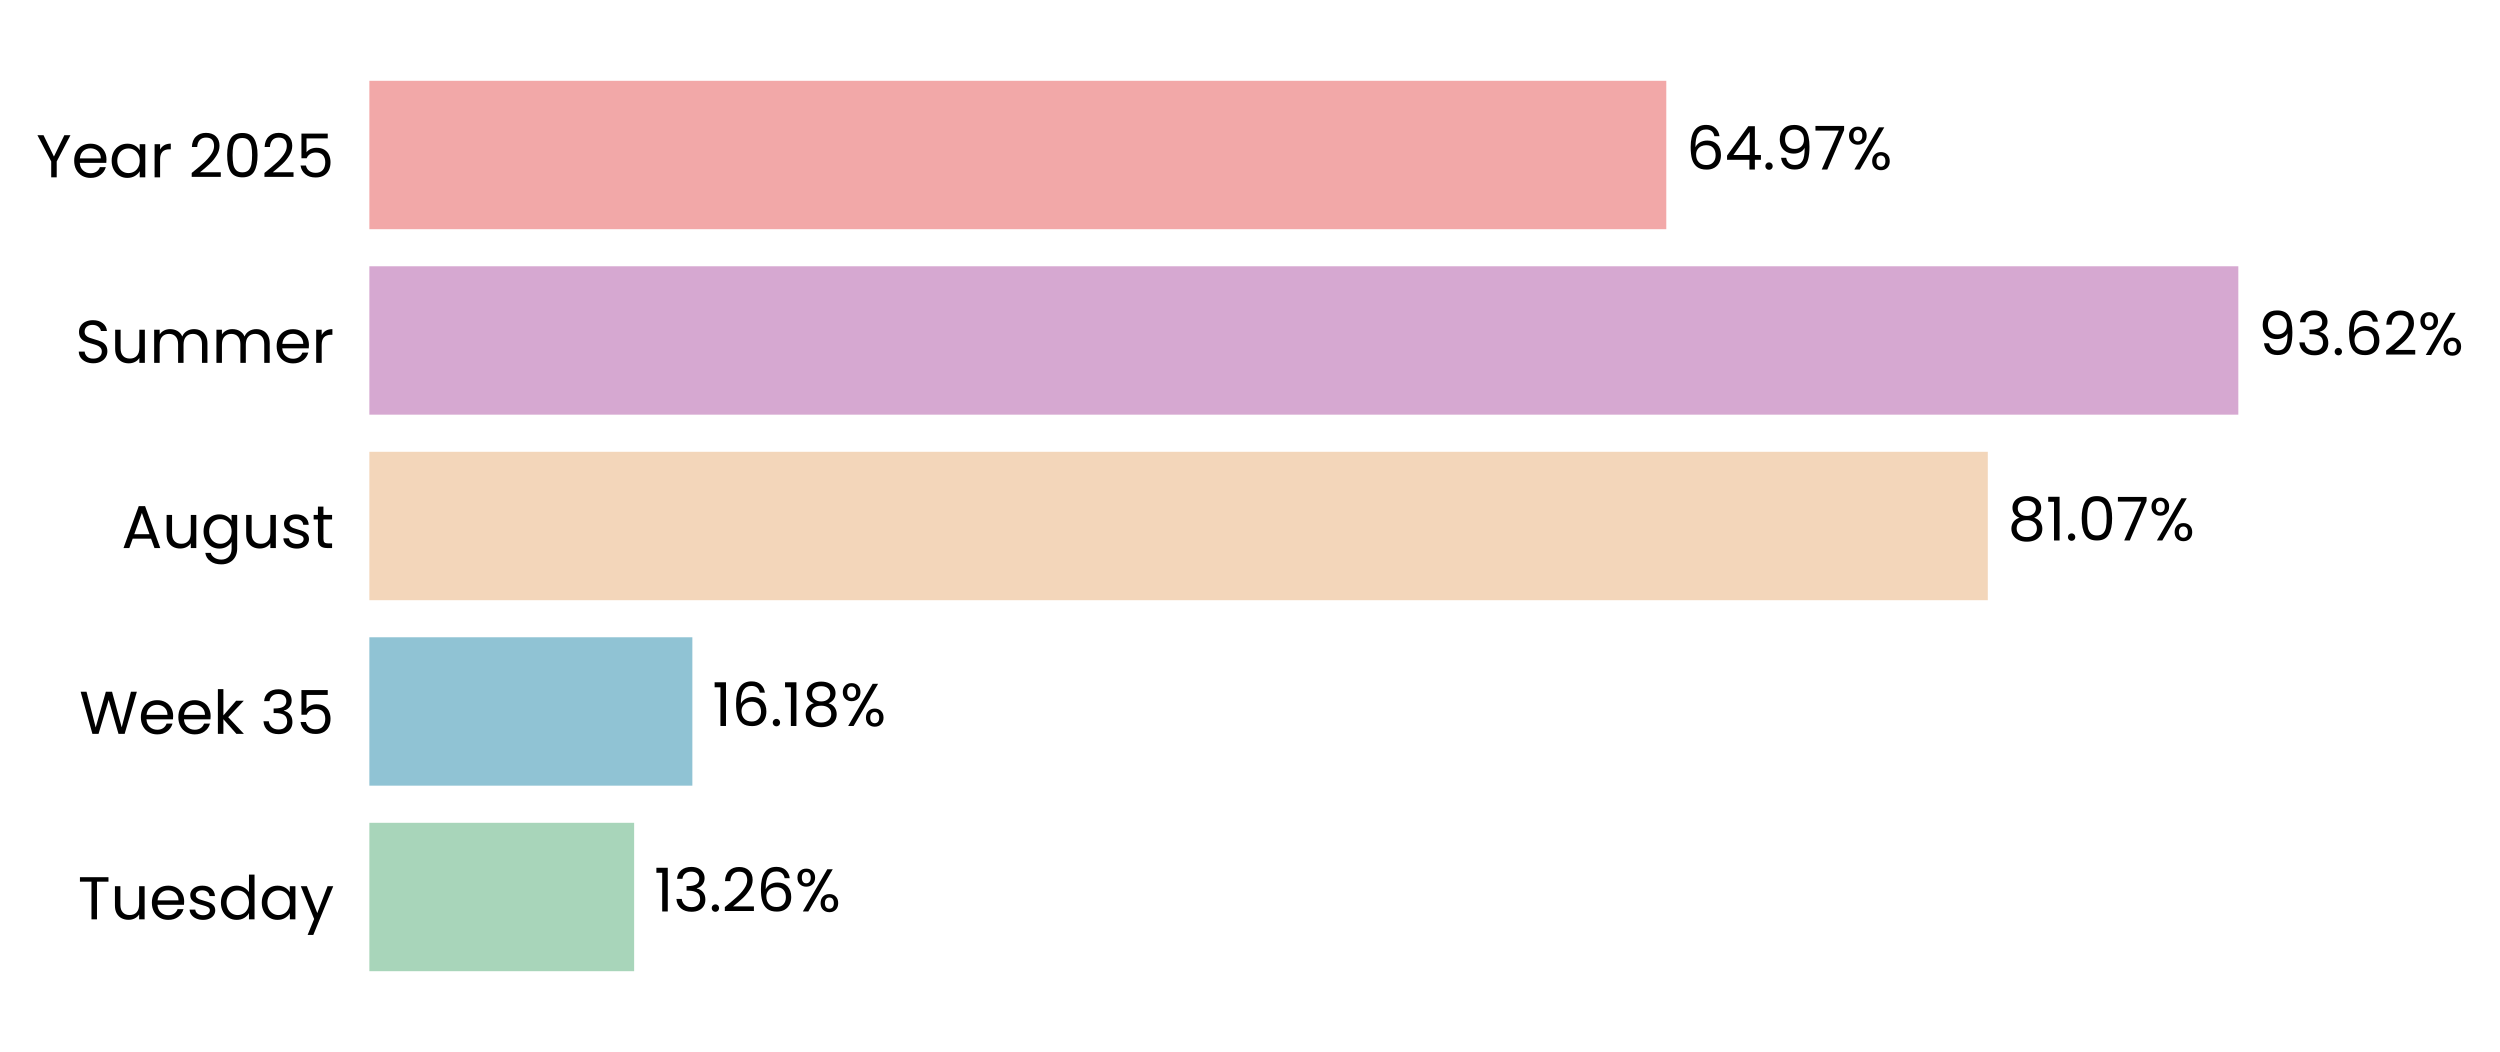
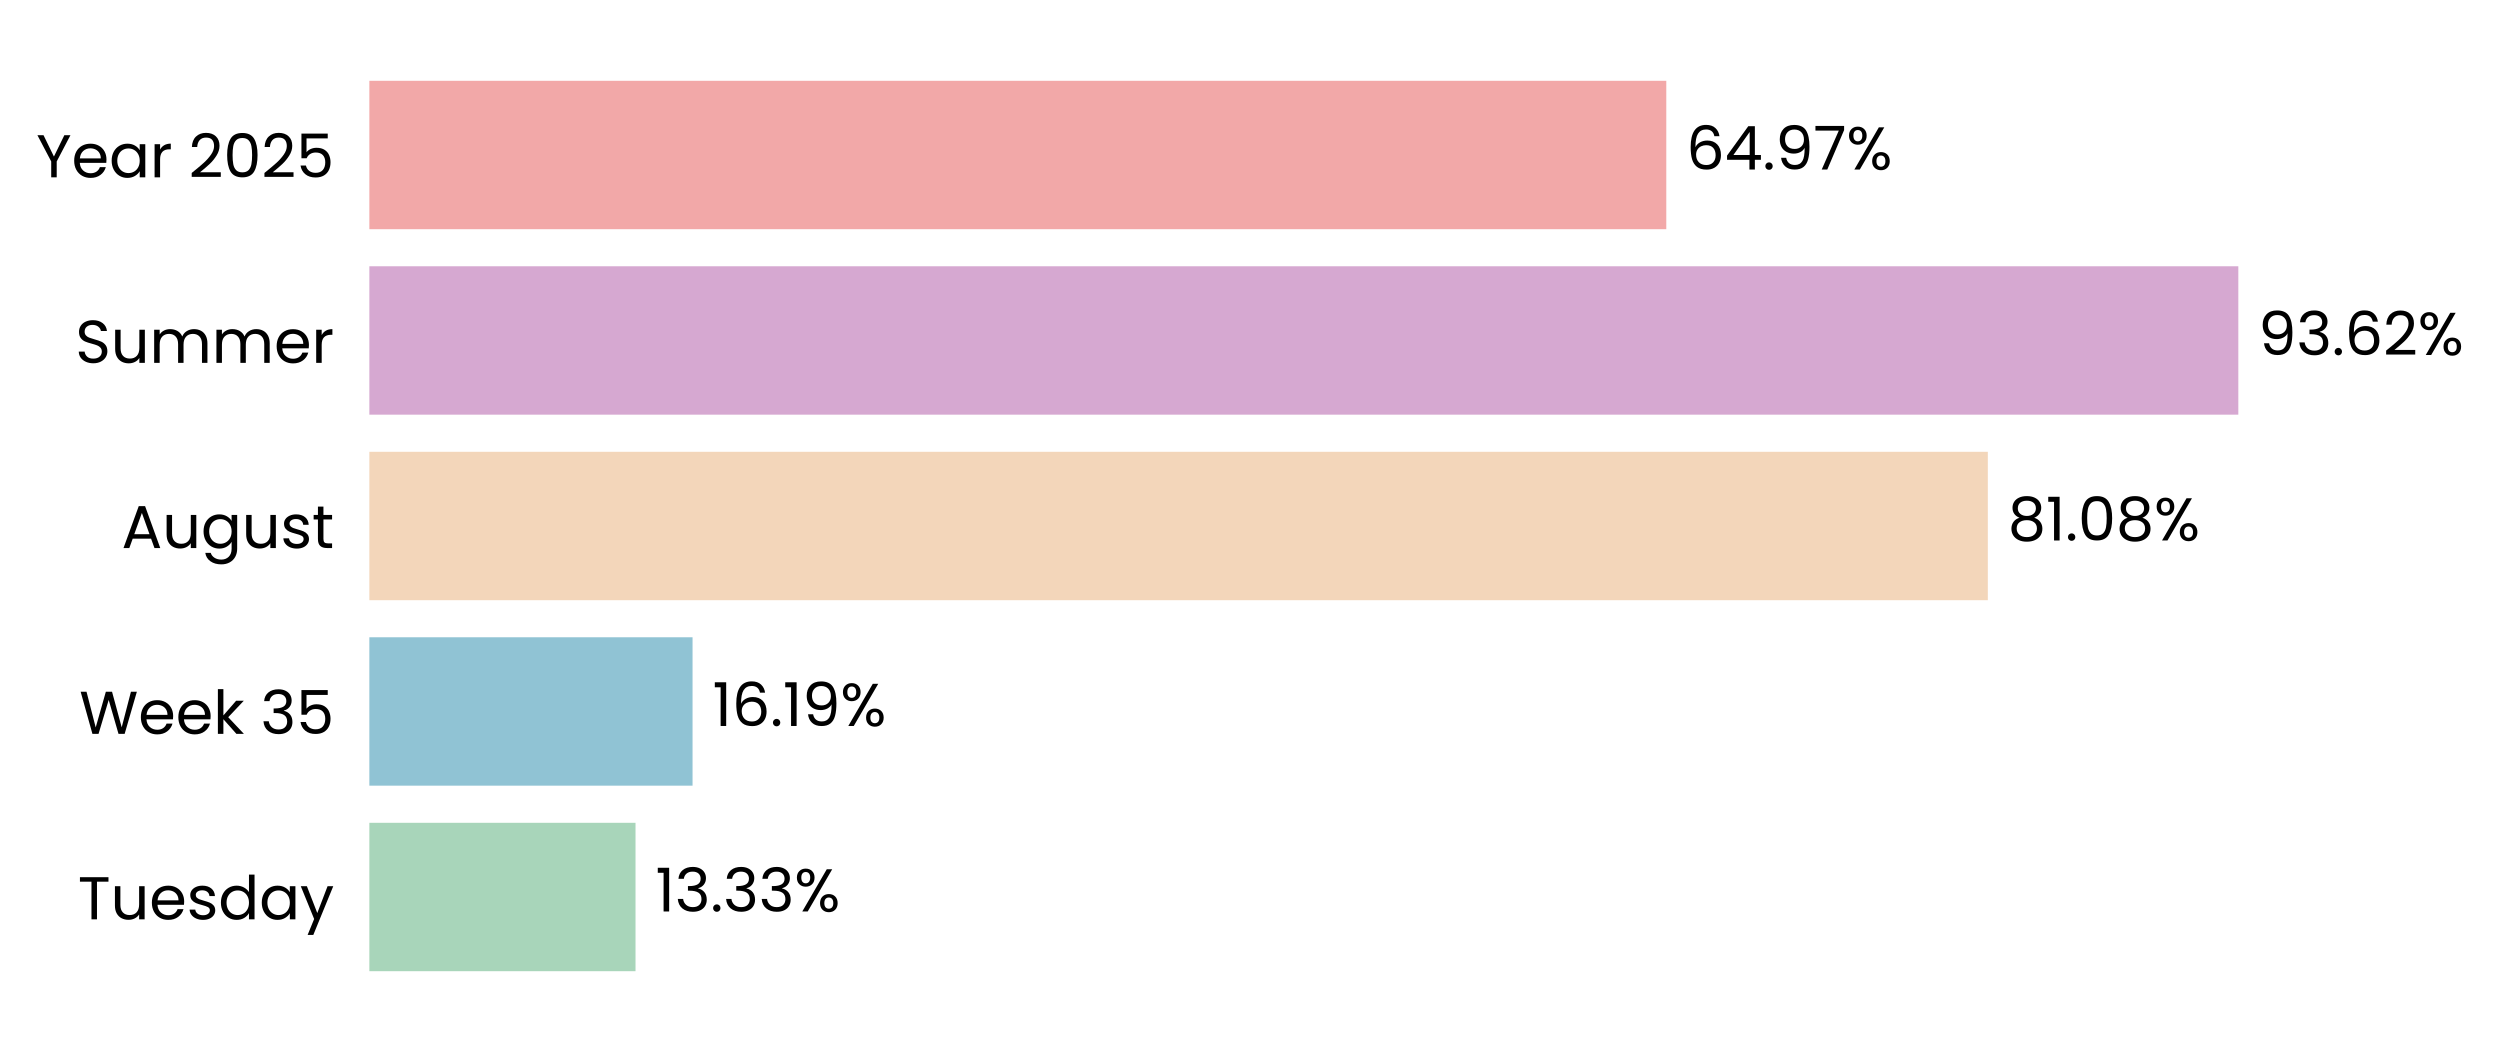
<svg xmlns="http://www.w3.org/2000/svg" xmlns:xlink="http://www.w3.org/1999/xlink" width="496.216pt" height="208.8pt" viewBox="0 0 496.216 208.8" version="1.1">
  <defs>
    <style type="text/css">*{stroke-linejoin: round; stroke-linecap: butt}</style>
  </defs>
  <g id="figure_1">
    <g id="patch_1">
      <path d="M 0 208.8  L 496.216 208.8  L 496.216 0  L 0 0  L 0 208.8  z " style="fill: none" />
    </g>
    <g id="axes_1">
      <g id="patch_2">
-         <path d="M 73.311 201.6  L 469.546 201.6  L 469.546 7.2  L 73.311 7.2  L 73.311 201.6  z " style="fill: none" />
+         <path d="M 73.311 201.6  L 469.543 201.6  L 469.543 7.2  L 73.311 7.2  L 73.311 201.6  z " style="fill: none" />
      </g>
      <g id="patch_3">
-         <path d="M 73.311 192.764  L 125.867 192.764  L 125.867 163.309  L 73.311 163.309  z " clip-path="url(#p59eb4315dd)" style="fill: #a8d5ba" />
+         <path d="M 73.311 192.764  L 126.142 192.764  L 126.142 163.309  L 73.311 163.309  z " clip-path="url(#pb04bb05101)" style="fill: #a8d5ba" />
      </g>
      <g id="patch_4">
-         <path d="M 73.311 155.945  L 137.424 155.945  L 137.424 126.491  L 73.311 126.491  z " clip-path="url(#p59eb4315dd)" style="fill: #90c3d4" />
+         <path d="M 73.311 155.945  L 137.463 155.945  L 137.463 126.491  L 73.311 126.491  z " clip-path="url(#pb04bb05101)" style="fill: #90c3d4" />
      </g>
      <g id="patch_5">
-         <path d="M 73.311 119.127  L 394.551 119.127  L 394.551 89.673  L 73.311 89.673  z " clip-path="url(#p59eb4315dd)" style="fill: #f3d6ba" />
+         <path d="M 73.311 119.127  L 394.557 119.127  L 394.557 89.673  L 73.311 89.673  z " clip-path="url(#pb04bb05101)" style="fill: #f3d6ba" />
      </g>
      <g id="patch_6">
-         <path d="M 73.311 82.309  L 444.276 82.309  L 444.276 52.855  L 73.311 52.855  z " clip-path="url(#p59eb4315dd)" style="fill: #d6a8d1" />
+         <path d="M 73.311 82.309  L 444.276 82.309  L 444.276 52.855  L 73.311 52.855  z " clip-path="url(#pb04bb05101)" style="fill: #d6a8d1" />
      </g>
      <g id="patch_7">
-         <path d="M 73.311 45.491  L 330.736 45.491  L 330.736 16.036  L 73.311 16.036  z " clip-path="url(#p59eb4315dd)" style="fill: #f2a8a8" />
+         <path d="M 73.311 45.491  L 330.735 45.491  L 330.735 16.036  L 73.311 16.036  z " clip-path="url(#pb04bb05101)" style="fill: #f2a8a8" />
      </g>
      <g id="matplotlib.axis_1">
        <g id="ytick_1">
          <g id="text_1">
            <g transform="translate(15.4575 182.4764) scale(0.12 -0.12)">
              <defs>
                <path id="Poppins-Regular-54" d="M 3238 4461  L 3238 3987  L 2022 3987  L 2022 0  L 1440 0  L 1440 3987  L 218 3987  L 218 4461  L 3238 4461  z " transform="scale(0.015625)" />
                <path id="Poppins-Regular-75" d="M 3603 3507  L 3603 0  L 3021 0  L 3021 518  Q 2854 250 2556 99  Q 2259 -51 1901 -51  Q 1491 -51 1164 118  Q 838 288 649 627  Q 461 966 461 1453  L 461 3507  L 1037 3507  L 1037 1530  Q 1037 1011 1299 732  Q 1562 454 2016 454  Q 2483 454 2752 742  Q 3021 1030 3021 1581  L 3021 3507  L 3603 3507  z " transform="scale(0.015625)" />
                <path id="Poppins-Regular-65" d="M 3693 1888  Q 3693 1722 3674 1536  L 870 1536  Q 902 1018 1225 726  Q 1549 435 2010 435  Q 2387 435 2640 611  Q 2893 787 2995 1082  L 3622 1082  Q 3482 576 3059 259  Q 2637 -58 2010 -58  Q 1510 -58 1116 166  Q 723 390 499 803  Q 275 1216 275 1760  Q 275 2304 492 2713  Q 710 3123 1104 3344  Q 1498 3565 2010 3565  Q 2509 3565 2893 3347  Q 3277 3130 3485 2749  Q 3693 2368 3693 1888  z M 3091 2010  Q 3091 2342 2944 2582  Q 2797 2822 2544 2947  Q 2291 3072 1984 3072  Q 1542 3072 1232 2790  Q 922 2509 877 2010  L 3091 2010  z " transform="scale(0.015625)" />
                <path id="Poppins-Regular-73" d="M 1734 -58  Q 1331 -58 1011 80  Q 691 218 505 464  Q 320 710 301 1030  L 902 1030  Q 928 768 1149 601  Q 1370 435 1728 435  Q 2061 435 2253 582  Q 2445 730 2445 954  Q 2445 1184 2240 1296  Q 2035 1408 1606 1517  Q 1216 1619 969 1724  Q 723 1830 547 2038  Q 371 2246 371 2586  Q 371 2854 531 3078  Q 691 3302 985 3433  Q 1280 3565 1658 3565  Q 2240 3565 2598 3270  Q 2957 2976 2982 2464  L 2400 2464  Q 2381 2739 2179 2905  Q 1978 3072 1638 3072  Q 1325 3072 1139 2937  Q 954 2803 954 2586  Q 954 2413 1066 2301  Q 1178 2189 1347 2121  Q 1517 2054 1818 1971  Q 2195 1869 2432 1769  Q 2669 1670 2838 1472  Q 3008 1274 3014 954  Q 3014 666 2854 435  Q 2694 205 2403 73  Q 2112 -58 1734 -58  z " transform="scale(0.015625)" />
                <path id="Poppins-Regular-64" d="M 275 1766  Q 275 2304 492 2710  Q 710 3117 1091 3341  Q 1472 3565 1946 3565  Q 2355 3565 2707 3376  Q 3059 3187 3245 2880  L 3245 4736  L 3834 4736  L 3834 0  L 3245 0  L 3245 659  Q 3072 346 2733 144  Q 2394 -58 1939 -58  Q 1472 -58 1091 172  Q 710 403 492 819  Q 275 1235 275 1766  z M 3245 1760  Q 3245 2157 3085 2451  Q 2925 2746 2653 2902  Q 2381 3059 2054 3059  Q 1728 3059 1459 2905  Q 1190 2752 1030 2457  Q 870 2163 870 1766  Q 870 1363 1030 1065  Q 1190 768 1459 611  Q 1728 454 2054 454  Q 2381 454 2653 611  Q 2925 768 3085 1065  Q 3245 1363 3245 1760  z " transform="scale(0.015625)" />
                <path id="Poppins-Regular-61" d="M 275 1766  Q 275 2304 492 2710  Q 710 3117 1091 3341  Q 1472 3565 1939 3565  Q 2400 3565 2739 3366  Q 3078 3168 3245 2867  L 3245 3507  L 3834 3507  L 3834 0  L 3245 0  L 3245 653  Q 3072 346 2729 144  Q 2387 -58 1933 -58  Q 1466 -58 1088 172  Q 710 403 492 819  Q 275 1235 275 1766  z M 3245 1760  Q 3245 2157 3085 2451  Q 2925 2746 2653 2902  Q 2381 3059 2054 3059  Q 1728 3059 1459 2905  Q 1190 2752 1030 2457  Q 870 2163 870 1766  Q 870 1363 1030 1065  Q 1190 768 1459 611  Q 1728 454 2054 454  Q 2381 454 2653 611  Q 2925 768 3085 1065  Q 3245 1363 3245 1760  z " transform="scale(0.015625)" />
                <path id="Poppins-Regular-79" d="M 3514 3507  L 1402 -1651  L 800 -1651  L 1491 38  L 77 3507  L 723 3507  L 1824 666  L 2912 3507  L 3514 3507  z " transform="scale(0.015625)" />
              </defs>
              <use xlink:href="#Poppins-Regular-54" />
              <use xlink:href="#Poppins-Regular-75" transform="translate(54.09999 0)" />
              <use xlink:href="#Poppins-Regular-65" transform="translate(118.1 0)" />
              <use xlink:href="#Poppins-Regular-73" transform="translate(180.1 0)" />
              <use xlink:href="#Poppins-Regular-64" transform="translate(232.3 0)" />
              <use xlink:href="#Poppins-Regular-61" transform="translate(299.8999 0)" />
              <use xlink:href="#Poppins-Regular-79" transform="translate(367.4999 0)" />
            </g>
          </g>
        </g>
        <g id="ytick_2">
          <g id="text_2">
            <g transform="translate(15.73125 145.6582) scale(0.12 -0.12)">
              <defs>
                <path id="Poppins-Regular-57" d="M 6099 4461  L 4806 0  L 4154 0  L 3117 3590  L 2042 0  L 1395 -6  L 147 4461  L 768 4461  L 1741 678  L 2816 4461  L 3469 4461  L 4493 691  L 5472 4461  L 6099 4461  z " transform="scale(0.015625)" />
                <path id="Poppins-Regular-6b" d="M 2451 0  L 1075 1549  L 1075 0  L 493 0  L 493 4736  L 1075 4736  L 1075 1952  L 2426 3507  L 3238 3507  L 1587 1760  L 3245 0  L 2451 0  z " transform="scale(0.015625)" />
                <path id="Poppins-Regular-20" transform="scale(0.015625)" />
                <path id="Poppins-Regular-33" d="M 384 3462  Q 429 4051 838 4384  Q 1248 4717 1901 4717  Q 2336 4717 2653 4560  Q 2970 4403 3133 4134  Q 3296 3866 3296 3526  Q 3296 3130 3069 2842  Q 2842 2554 2477 2470  L 2477 2438  Q 2893 2336 3136 2035  Q 3379 1734 3379 1248  Q 3379 883 3212 592  Q 3046 301 2713 134  Q 2381 -32 1914 -32  Q 1235 -32 800 323  Q 365 678 314 1331  L 877 1331  Q 922 947 1190 704  Q 1459 461 1907 461  Q 2355 461 2588 694  Q 2822 928 2822 1299  Q 2822 1779 2502 1990  Q 2182 2202 1536 2202  L 1389 2202  L 1389 2688  L 1542 2688  Q 2131 2694 2432 2883  Q 2733 3072 2733 3469  Q 2733 3808 2512 4013  Q 2291 4218 1882 4218  Q 1485 4218 1241 4013  Q 998 3808 954 3462  L 384 3462  z " transform="scale(0.015625)" />
                <path id="Poppins-Regular-35" d="M 3347 4122  L 1101 4122  L 1101 2662  Q 1248 2867 1536 2998  Q 1824 3130 2157 3130  Q 2688 3130 3021 2909  Q 3354 2688 3498 2339  Q 3642 1990 3642 1600  Q 3642 1139 3469 774  Q 3296 410 2941 198  Q 2586 -13 2061 -13  Q 1389 -13 973 332  Q 557 678 467 1254  L 1037 1254  Q 1120 890 1389 685  Q 1658 480 2067 480  Q 2573 480 2829 784  Q 3085 1088 3085 1587  Q 3085 2086 2829 2358  Q 2573 2630 2074 2630  Q 1734 2630 1481 2467  Q 1229 2304 1114 2022  L 563 2022  L 563 4634  L 3347 4634  L 3347 4122  z " transform="scale(0.015625)" />
              </defs>
              <use xlink:href="#Poppins-Regular-57" />
              <use xlink:href="#Poppins-Regular-65" transform="translate(97.59999 0)" />
              <use xlink:href="#Poppins-Regular-65" transform="translate(159.6 0)" />
              <use xlink:href="#Poppins-Regular-6b" transform="translate(221.6 0)" />
              <use xlink:href="#Poppins-Regular-20" transform="translate(273.0999 0)" />
              <use xlink:href="#Poppins-Regular-33" transform="translate(299.7999 0)" />
              <use xlink:href="#Poppins-Regular-35" transform="translate(358.6999 0)" />
            </g>
          </g>
        </g>
        <g id="ytick_3">
          <g id="text_3">
            <g transform="translate(24.11812 108.78) scale(0.12 -0.12)">
              <defs>
                <path id="Poppins-Regular-41" d="M 3130 992  L 1184 992  L 826 0  L 211 0  L 1824 4435  L 2496 4435  L 4102 0  L 3488 0  L 3130 992  z M 2963 1466  L 2157 3718  L 1350 1466  L 2963 1466  z " transform="scale(0.015625)" />
                <path id="Poppins-Regular-67" d="M 1939 3565  Q 2394 3565 2736 3366  Q 3078 3168 3245 2867  L 3245 3507  L 3834 3507  L 3834 -77  Q 3834 -557 3629 -931  Q 3424 -1306 3043 -1517  Q 2662 -1728 2157 -1728  Q 1466 -1728 1005 -1401  Q 544 -1075 461 -512  L 1037 -512  Q 1133 -832 1433 -1027  Q 1734 -1222 2157 -1222  Q 2637 -1222 2941 -921  Q 3245 -621 3245 -77  L 3245 659  Q 3072 352 2733 147  Q 2394 -58 1939 -58  Q 1472 -58 1091 172  Q 710 403 492 819  Q 275 1235 275 1766  Q 275 2304 492 2710  Q 710 3117 1091 3341  Q 1472 3565 1939 3565  z M 3245 1760  Q 3245 2157 3085 2451  Q 2925 2746 2653 2902  Q 2381 3059 2054 3059  Q 1728 3059 1459 2905  Q 1190 2752 1030 2457  Q 870 2163 870 1766  Q 870 1363 1030 1065  Q 1190 768 1459 611  Q 1728 454 2054 454  Q 2381 454 2653 611  Q 2925 768 3085 1065  Q 3245 1363 3245 1760  z " transform="scale(0.015625)" />
                <path id="Poppins-Regular-74" d="M 1203 3027  L 1203 960  Q 1203 704 1312 598  Q 1421 493 1690 493  L 2118 493  L 2118 0  L 1594 0  Q 1107 0 864 224  Q 621 448 621 960  L 621 3027  L 166 3027  L 166 3507  L 621 3507  L 621 4390  L 1203 4390  L 1203 3507  L 2118 3507  L 2118 3027  L 1203 3027  z " transform="scale(0.015625)" />
              </defs>
              <use xlink:href="#Poppins-Regular-41" />
              <use xlink:href="#Poppins-Regular-75" transform="translate(67.39999 0)" />
              <use xlink:href="#Poppins-Regular-67" transform="translate(131.4 0)" />
              <use xlink:href="#Poppins-Regular-75" transform="translate(199 0)" />
              <use xlink:href="#Poppins-Regular-73" transform="translate(263 0)" />
              <use xlink:href="#Poppins-Regular-74" transform="translate(315.2 0)" />
            </g>
          </g>
        </g>
        <g id="ytick_4">
          <g id="text_4">
            <g transform="translate(14.95125 72.02182) scale(0.12 -0.12)">
              <defs>
                <path id="Poppins-Regular-53" d="M 1907 -45  Q 1466 -45 1117 112  Q 768 269 569 547  Q 371 826 365 1190  L 986 1190  Q 1018 877 1245 662  Q 1472 448 1907 448  Q 2323 448 2563 656  Q 2803 864 2803 1190  Q 2803 1446 2662 1606  Q 2522 1766 2310 1849  Q 2099 1933 1741 2029  Q 1299 2144 1033 2259  Q 768 2374 579 2620  Q 390 2867 390 3283  Q 390 3648 576 3929  Q 762 4211 1098 4364  Q 1434 4518 1869 4518  Q 2496 4518 2896 4204  Q 3296 3891 3347 3373  L 2707 3373  Q 2675 3629 2438 3824  Q 2202 4019 1811 4019  Q 1446 4019 1216 3830  Q 986 3642 986 3302  Q 986 3059 1123 2905  Q 1261 2752 1462 2672  Q 1664 2592 2029 2490  Q 2470 2368 2739 2249  Q 3008 2131 3200 1884  Q 3392 1638 3392 1216  Q 3392 890 3219 602  Q 3046 314 2707 134  Q 2368 -45 1907 -45  z " transform="scale(0.015625)" />
                <path id="Poppins-Regular-6d" d="M 4710 3571  Q 5120 3571 5440 3401  Q 5760 3232 5945 2893  Q 6131 2554 6131 2067  L 6131 0  L 5555 0  L 5555 1984  Q 5555 2509 5296 2787  Q 5037 3066 4595 3066  Q 4141 3066 3872 2774  Q 3603 2483 3603 1933  L 3603 0  L 3027 0  L 3027 1984  Q 3027 2509 2768 2787  Q 2509 3066 2067 3066  Q 1613 3066 1344 2774  Q 1075 2483 1075 1933  L 1075 0  L 493 0  L 493 3507  L 1075 3507  L 1075 3002  Q 1248 3277 1539 3424  Q 1830 3571 2182 3571  Q 2624 3571 2963 3372  Q 3302 3174 3469 2790  Q 3616 3162 3955 3366  Q 4294 3571 4710 3571  z " transform="scale(0.015625)" />
                <path id="Poppins-Regular-72" d="M 1075 2938  Q 1229 3238 1513 3404  Q 1798 3571 2208 3571  L 2208 2970  L 2054 2970  Q 1075 2970 1075 1907  L 1075 0  L 493 0  L 493 3507  L 1075 3507  L 1075 2938  z " transform="scale(0.015625)" />
              </defs>
              <use xlink:href="#Poppins-Regular-53" />
              <use xlink:href="#Poppins-Regular-75" transform="translate(58.7 0)" />
              <use xlink:href="#Poppins-Regular-6d" transform="translate(122.7 0)" />
              <use xlink:href="#Poppins-Regular-6d" transform="translate(225.7 0)" />
              <use xlink:href="#Poppins-Regular-65" transform="translate(328.7 0)" />
              <use xlink:href="#Poppins-Regular-72" transform="translate(390.6999 0)" />
            </g>
          </g>
        </g>
        <g id="ytick_5">
          <g id="text_5">
            <g transform="translate(7.2 35.20364) scale(0.12 -0.12)">
              <defs>
                <path id="Poppins-Regular-59" d="M 3616 4461  L 2163 1683  L 2163 0  L 1581 0  L 1581 1683  L 122 4461  L 768 4461  L 1869 2202  L 2970 4461  L 3616 4461  z " transform="scale(0.015625)" />
                <path id="Poppins-Regular-32" d="M 326 467  Q 1139 1120 1600 1539  Q 2061 1958 2377 2416  Q 2694 2874 2694 3315  Q 2694 3731 2492 3971  Q 2291 4211 1843 4211  Q 1408 4211 1168 3939  Q 928 3667 909 3213  L 346 3213  Q 371 3930 780 4320  Q 1190 4710 1837 4710  Q 2496 4710 2883 4345  Q 3270 3981 3270 3341  Q 3270 2810 2953 2307  Q 2637 1805 2233 1424  Q 1830 1043 1203 538  L 3405 538  L 3405 51  L 326 51  L 326 467  z " transform="scale(0.015625)" />
                <path id="Poppins-Regular-30" d="M 397 2362  Q 397 3462 755 4080  Q 1114 4698 2010 4698  Q 2899 4698 3257 4080  Q 3616 3462 3616 2362  Q 3616 1242 3257 621  Q 2899 0 2010 0  Q 1114 0 755 621  Q 397 1242 397 2362  z M 3040 2362  Q 3040 2918 2966 3305  Q 2893 3693 2665 3929  Q 2438 4166 2010 4166  Q 1574 4166 1347 3929  Q 1120 3693 1046 3305  Q 973 2918 973 2362  Q 973 1786 1046 1395  Q 1120 1005 1347 768  Q 1574 531 2010 531  Q 2438 531 2665 768  Q 2893 1005 2966 1395  Q 3040 1786 3040 2362  z " transform="scale(0.015625)" />
              </defs>
              <use xlink:href="#Poppins-Regular-59" />
              <use xlink:href="#Poppins-Regular-65" transform="translate(58.39999 0)" />
              <use xlink:href="#Poppins-Regular-61" transform="translate(120.4 0)" />
              <use xlink:href="#Poppins-Regular-72" transform="translate(188 0)" />
              <use xlink:href="#Poppins-Regular-20" transform="translate(225.3 0)" />
              <use xlink:href="#Poppins-Regular-32" transform="translate(252 0)" />
              <use xlink:href="#Poppins-Regular-30" transform="translate(309.4999 0)" />
              <use xlink:href="#Poppins-Regular-32" transform="translate(372.2999 0)" />
              <use xlink:href="#Poppins-Regular-35" transform="translate(429.7999 0)" />
            </g>
          </g>
        </g>
      </g>
      <g id="text_6">
-         <g transform="translate(129.8297 180.9164) scale(0.12 -0.12)">
+         <g transform="translate(130.1045 180.9164) scale(0.12 -0.12)">
          <defs>
            <path id="Poppins-Regular-31" d="M 243 4096  L 243 4627  L 1446 4627  L 1446 0  L 858 0  L 858 4096  L 243 4096  z " transform="scale(0.015625)" />
            <path id="Poppins-Regular-2e" d="M 678 -38  Q 512 -38 397 77  Q 282 192 282 358  Q 282 525 397 640  Q 512 755 678 755  Q 838 755 950 640  Q 1062 525 1062 358  Q 1062 192 950 77  Q 838 -38 678 -38  z " transform="scale(0.015625)" />
-             <path id="Poppins-Regular-36" d="M 2976 3526  Q 2835 4237 2099 4237  Q 1530 4237 1248 3798  Q 966 3360 973 2355  Q 1120 2688 1462 2877  Q 1805 3066 2227 3066  Q 2886 3066 3280 2656  Q 3674 2246 3674 1523  Q 3674 1088 3504 742  Q 3334 397 2992 192  Q 2650 -13 2163 -13  Q 1504 -13 1133 281  Q 762 576 614 1094  Q 467 1613 467 2374  Q 467 4723 2106 4723  Q 2733 4723 3091 4384  Q 3450 4045 3514 3526  L 2976 3526  z M 2106 2573  Q 1830 2573 1587 2461  Q 1344 2349 1193 2121  Q 1043 1894 1043 1568  Q 1043 1082 1324 778  Q 1606 474 2131 474  Q 2579 474 2844 752  Q 3110 1030 3110 1504  Q 3110 2003 2854 2288  Q 2598 2573 2106 2573  z " transform="scale(0.015625)" />
            <path id="Poppins-Regular-25" d="M 269 3584  Q 269 4019 531 4278  Q 794 4538 1203 4538  Q 1613 4538 1875 4278  Q 2138 4019 2138 3584  Q 2138 3142 1875 2883  Q 1613 2624 1203 2624  Q 794 2624 531 2883  Q 269 3142 269 3584  z M 4006 4467  L 1414 0  L 838 0  L 3430 4467  L 4006 4467  z M 1203 4179  Q 986 4179 861 4028  Q 736 3878 736 3584  Q 736 3290 861 3136  Q 986 2982 1203 2982  Q 1421 2982 1549 3139  Q 1677 3296 1677 3584  Q 1677 3878 1549 4028  Q 1421 4179 1203 4179  z M 2720 883  Q 2720 1325 2982 1584  Q 3245 1843 3654 1843  Q 4064 1843 4323 1584  Q 4582 1325 4582 883  Q 4582 448 4323 185  Q 4064 -77 3654 -77  Q 3245 -77 2982 182  Q 2720 442 2720 883  z M 3648 1478  Q 3430 1478 3302 1328  Q 3174 1178 3174 883  Q 3174 595 3302 444  Q 3430 294 3648 294  Q 3866 294 3994 444  Q 4122 595 4122 883  Q 4122 1178 3994 1328  Q 3866 1478 3648 1478  z " transform="scale(0.015625)" />
          </defs>
          <use xlink:href="#Poppins-Regular-31" />
          <use xlink:href="#Poppins-Regular-33" transform="translate(31.99998 0)" />
          <use xlink:href="#Poppins-Regular-2e" transform="translate(90.89998 0)" />
-           <use xlink:href="#Poppins-Regular-32" transform="translate(111.9 0)" />
-           <use xlink:href="#Poppins-Regular-36" transform="translate(169.3999 0)" />
-           <use xlink:href="#Poppins-Regular-25" transform="translate(232.8999 0)" />
+           <use xlink:href="#Poppins-Regular-33" transform="translate(111.9 0)" />
+           <use xlink:href="#Poppins-Regular-33" transform="translate(170.8 0)" />
+           <use xlink:href="#Poppins-Regular-25" transform="translate(229.7 0)" />
        </g>
      </g>
      <g id="text_7">
-         <g transform="translate(141.3866 144.0982) scale(0.12 -0.12)">
+         <g transform="translate(141.4254 144.0982) scale(0.12 -0.12)">
          <defs>
-             <path id="Poppins-Regular-38" d="M 1242 2406  Q 883 2547 691 2816  Q 499 3085 499 3469  Q 499 3814 672 4092  Q 845 4371 1187 4534  Q 1530 4698 2016 4698  Q 2502 4698 2844 4534  Q 3187 4371 3363 4092  Q 3539 3814 3539 3469  Q 3539 3098 3340 2819  Q 3142 2541 2797 2406  Q 3194 2285 3427 1981  Q 3661 1677 3661 1248  Q 3661 832 3456 521  Q 3251 211 2876 41  Q 2502 -128 2016 -128  Q 1530 -128 1162 41  Q 794 211 589 521  Q 384 832 384 1248  Q 384 1677 614 1984  Q 845 2291 1242 2406  z M 2976 3398  Q 2976 3789 2720 4000  Q 2464 4211 2016 4211  Q 1574 4211 1318 4000  Q 1062 3789 1062 3392  Q 1062 3034 1328 2816  Q 1594 2598 2016 2598  Q 2445 2598 2710 2819  Q 2976 3040 2976 3398  z M 2016 2150  Q 1542 2150 1241 1929  Q 941 1709 941 1267  Q 941 858 1232 608  Q 1523 358 2016 358  Q 2509 358 2797 608  Q 3085 858 3085 1267  Q 3085 1696 2790 1923  Q 2496 2150 2016 2150  z " transform="scale(0.015625)" />
+             <path id="Poppins-Regular-36" d="M 2976 3526  Q 2835 4237 2099 4237  Q 1530 4237 1248 3798  Q 966 3360 973 2355  Q 1120 2688 1462 2877  Q 1805 3066 2227 3066  Q 2886 3066 3280 2656  Q 3674 2246 3674 1523  Q 3674 1088 3504 742  Q 3334 397 2992 192  Q 2650 -13 2163 -13  Q 1504 -13 1133 281  Q 762 576 614 1094  Q 467 1613 467 2374  Q 467 4723 2106 4723  Q 2733 4723 3091 4384  Q 3450 4045 3514 3526  L 2976 3526  z M 2106 2573  Q 1830 2573 1587 2461  Q 1344 2349 1193 2121  Q 1043 1894 1043 1568  Q 1043 1082 1324 778  Q 1606 474 2131 474  Q 2579 474 2844 752  Q 3110 1030 3110 1504  Q 3110 2003 2854 2288  Q 2598 2573 2106 2573  z " transform="scale(0.015625)" />
+             <path id="Poppins-Regular-39" d="M 1146 1242  Q 1210 877 1443 678  Q 1677 480 2074 480  Q 2605 480 2857 896  Q 3110 1312 3098 2298  Q 2963 2010 2649 1846  Q 2336 1683 1952 1683  Q 1523 1683 1187 1859  Q 851 2035 659 2374  Q 467 2714 467 3194  Q 467 3878 864 4297  Q 1261 4717 1990 4717  Q 2886 4717 3248 4134  Q 3610 3552 3610 2400  Q 3610 1594 3466 1069  Q 3322 544 2979 269  Q 2637 -6 2042 -6  Q 1389 -6 1024 346  Q 659 698 608 1242  L 1146 1242  z M 2048 2176  Q 2477 2176 2752 2441  Q 3027 2707 3027 3162  Q 3027 3642 2758 3936  Q 2490 4230 2003 4230  Q 1555 4230 1289 3948  Q 1024 3667 1024 3206  Q 1024 2739 1286 2457  Q 1549 2176 2048 2176  z " transform="scale(0.015625)" />
          </defs>
          <use xlink:href="#Poppins-Regular-31" />
          <use xlink:href="#Poppins-Regular-36" transform="translate(31.99998 0)" />
          <use xlink:href="#Poppins-Regular-2e" transform="translate(95.49997 0)" />
          <use xlink:href="#Poppins-Regular-31" transform="translate(116.5 0)" />
-           <use xlink:href="#Poppins-Regular-38" transform="translate(148.4999 0)" />
-           <use xlink:href="#Poppins-Regular-25" transform="translate(211.5999 0)" />
+           <use xlink:href="#Poppins-Regular-39" transform="translate(148.4999 0)" />
+           <use xlink:href="#Poppins-Regular-25" transform="translate(211.4999 0)" />
        </g>
      </g>
      <g id="text_8">
-         <g transform="translate(398.5131 107.28) scale(0.12 -0.12)">
+         <g transform="translate(398.5196 107.28) scale(0.12 -0.12)">
          <defs>
-             <path id="Poppins-Regular-37" d="M 3245 4173  L 1466 0  L 877 0  L 2682 4115  L 211 4115  L 211 4614  L 3245 4614  L 3245 4173  z " transform="scale(0.015625)" />
+             <path id="Poppins-Regular-38" d="M 1242 2406  Q 883 2547 691 2816  Q 499 3085 499 3469  Q 499 3814 672 4092  Q 845 4371 1187 4534  Q 1530 4698 2016 4698  Q 2502 4698 2844 4534  Q 3187 4371 3363 4092  Q 3539 3814 3539 3469  Q 3539 3098 3340 2819  Q 3142 2541 2797 2406  Q 3194 2285 3427 1981  Q 3661 1677 3661 1248  Q 3661 832 3456 521  Q 3251 211 2876 41  Q 2502 -128 2016 -128  Q 1530 -128 1162 41  Q 794 211 589 521  Q 384 832 384 1248  Q 384 1677 614 1984  Q 845 2291 1242 2406  z M 2976 3398  Q 2976 3789 2720 4000  Q 2464 4211 2016 4211  Q 1574 4211 1318 4000  Q 1062 3789 1062 3392  Q 1062 3034 1328 2816  Q 1594 2598 2016 2598  Q 2445 2598 2710 2819  Q 2976 3040 2976 3398  z M 2016 2150  Q 1542 2150 1241 1929  Q 941 1709 941 1267  Q 941 858 1232 608  Q 1523 358 2016 358  Q 2509 358 2797 608  Q 3085 858 3085 1267  Q 3085 1696 2790 1923  Q 2496 2150 2016 2150  z " transform="scale(0.015625)" />
          </defs>
          <use xlink:href="#Poppins-Regular-38" />
          <use xlink:href="#Poppins-Regular-31" transform="translate(63.09999 0)" />
          <use xlink:href="#Poppins-Regular-2e" transform="translate(95.09998 0)" />
          <use xlink:href="#Poppins-Regular-30" transform="translate(116.1 0)" />
-           <use xlink:href="#Poppins-Regular-37" transform="translate(178.8999 0)" />
-           <use xlink:href="#Poppins-Regular-25" transform="translate(233.4999 0)" />
+           <use xlink:href="#Poppins-Regular-38" transform="translate(178.8999 0)" />
+           <use xlink:href="#Poppins-Regular-25" transform="translate(241.9999 0)" />
        </g>
      </g>
      <g id="text_9">
-         <g transform="translate(448.2382 70.46182) scale(0.12 -0.12)">
-           <defs>
-             <path id="Poppins-Regular-39" d="M 1146 1242  Q 1210 877 1443 678  Q 1677 480 2074 480  Q 2605 480 2857 896  Q 3110 1312 3098 2298  Q 2963 2010 2649 1846  Q 2336 1683 1952 1683  Q 1523 1683 1187 1859  Q 851 2035 659 2374  Q 467 2714 467 3194  Q 467 3878 864 4297  Q 1261 4717 1990 4717  Q 2886 4717 3248 4134  Q 3610 3552 3610 2400  Q 3610 1594 3466 1069  Q 3322 544 2979 269  Q 2637 -6 2042 -6  Q 1389 -6 1024 346  Q 659 698 608 1242  L 1146 1242  z M 2048 2176  Q 2477 2176 2752 2441  Q 3027 2707 3027 3162  Q 3027 3642 2758 3936  Q 2490 4230 2003 4230  Q 1555 4230 1289 3948  Q 1024 3667 1024 3206  Q 1024 2739 1286 2457  Q 1549 2176 2048 2176  z " transform="scale(0.015625)" />
-           </defs>
+         <g transform="translate(448.2384 70.46182) scale(0.12 -0.12)">
          <use xlink:href="#Poppins-Regular-39" />
          <use xlink:href="#Poppins-Regular-33" transform="translate(62.99999 0)" />
          <use xlink:href="#Poppins-Regular-2e" transform="translate(121.9 0)" />
          <use xlink:href="#Poppins-Regular-36" transform="translate(142.9 0)" />
          <use xlink:href="#Poppins-Regular-32" transform="translate(206.3999 0)" />
          <use xlink:href="#Poppins-Regular-25" transform="translate(263.8999 0)" />
        </g>
      </g>
      <g id="text_10">
-         <g transform="translate(334.6988 33.64364) scale(0.12 -0.12)">
+         <g transform="translate(334.6976 33.64364) scale(0.12 -0.12)">
          <defs>
            <path id="Poppins-Regular-34" d="M 256 1030  L 256 1472  L 2502 4582  L 3200 4582  L 3200 1536  L 3840 1536  L 3840 1030  L 3200 1030  L 3200 0  L 2624 0  L 2624 1030  L 256 1030  z M 2650 3974  L 928 1536  L 2650 1536  L 2650 3974  z " transform="scale(0.015625)" />
+             <path id="Poppins-Regular-37" d="M 3245 4173  L 1466 0  L 877 0  L 2682 4115  L 211 4115  L 211 4614  L 3245 4614  L 3245 4173  z " transform="scale(0.015625)" />
          </defs>
          <use xlink:href="#Poppins-Regular-36" />
          <use xlink:href="#Poppins-Regular-34" transform="translate(63.49999 0)" />
          <use xlink:href="#Poppins-Regular-2e" transform="translate(126.4 0)" />
          <use xlink:href="#Poppins-Regular-39" transform="translate(147.4 0)" />
          <use xlink:href="#Poppins-Regular-37" transform="translate(210.3999 0)" />
          <use xlink:href="#Poppins-Regular-25" transform="translate(264.9999 0)" />
        </g>
      </g>
    </g>
  </g>
  <defs>
-     <clipPath id="p59eb4315dd">
-       <rect x="73.311" y="7.2" width="396.235" height="194.4" />
+     <clipPath id="pb04bb05101">
+       <rect x="73.311" y="7.2" width="396.232" height="194.4" />
    </clipPath>
  </defs>
</svg>
